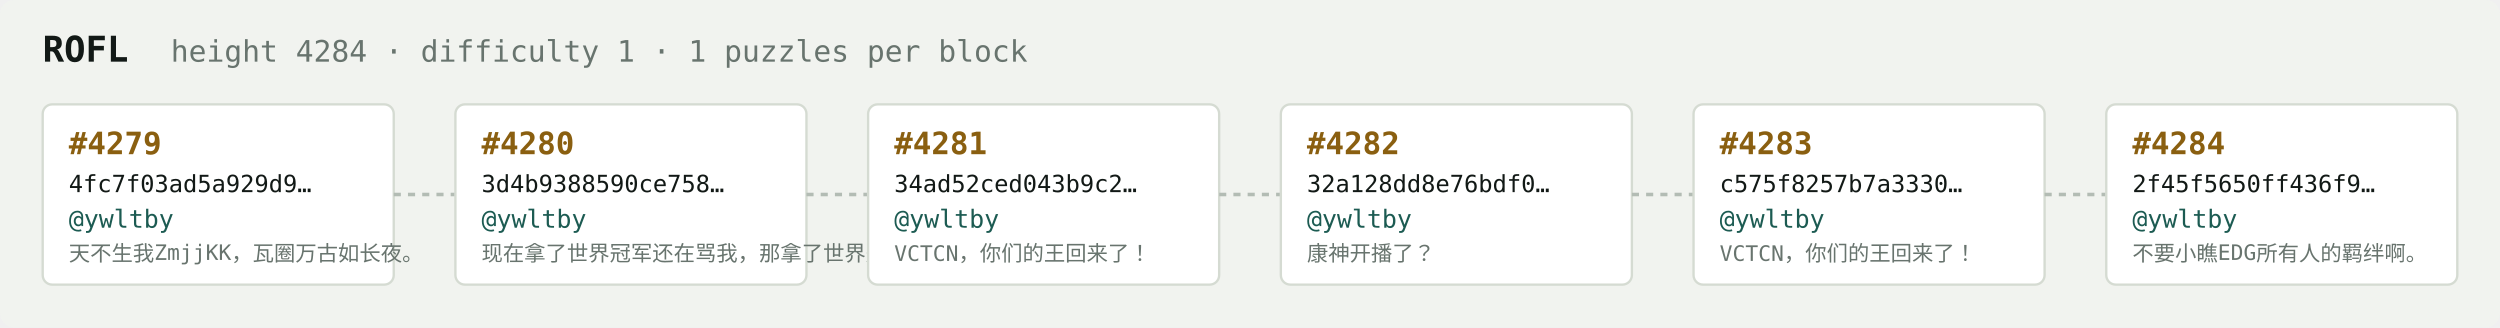
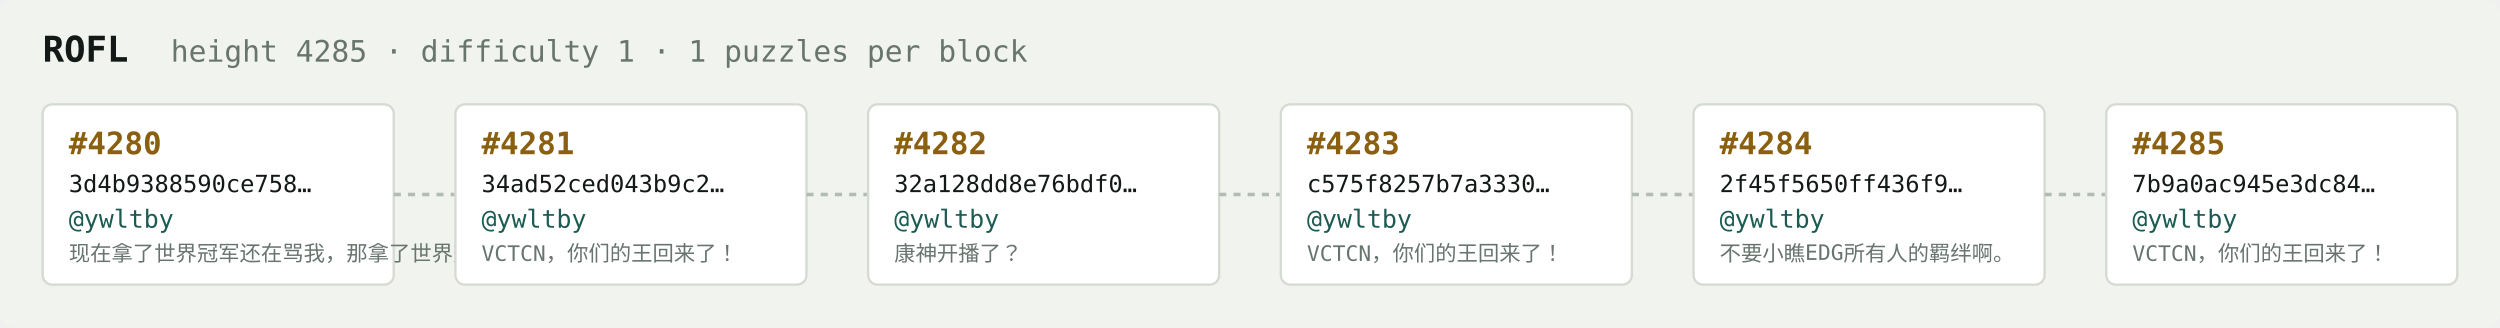
<svg xmlns="http://www.w3.org/2000/svg" width="1054" height="138" viewBox="0 0 1054 138" font-family="ui-monospace,SFMono-Regular,Menlo,monospace">
  <rect fill="#f1f3ef" width="1054" height="138" rx="6" />
  <text x="18" y="26" fill="#121916" font-size="15" font-weight="700">ROFL</text>
-   <text x="72" y="26" fill="#68746e" font-size="12.5">height 4284 · difficulty 1 · 1 puzzles per block</text>
+   <text x="72" y="26" fill="#68746e" font-size="12.5">height 4285 · difficulty 1 · 1 puzzles per block</text>
  <rect x="18" y="44" width="148" height="76" rx="4" fill="#ffffff" stroke="#d5dbd2" stroke-width="1" />
-   <text x="29" y="65" fill="#8a5f10" font-size="13" font-weight="700">#4279</text>
-   <text x="29" y="81" fill="#121916" font-size="10">4fc7f03ad5a929d9…</text>
+   <text x="29" y="65" fill="#8a5f10" font-size="13" font-weight="700">#4280</text>
+   <text x="29" y="81" fill="#121916" font-size="10">3d4b9388590ce758…</text>
  <text x="29" y="96" fill="#1c5b52" font-size="10.5">@ywltby</text>
-   <text x="29" y="110" fill="#68746e" font-size="9">天不生我ZmjjKK，瓦圈万古如长夜。</text>
+   <text x="29" y="110" fill="#68746e" font-size="9">现在拿了世界冠军还在骂我，那拿了世界冠军有…</text>
  <line x1="166" y1="82.0" x2="192" y2="82.0" stroke="#b3bcb4" stroke-width="1.5" stroke-dasharray="3 3" />
  <rect x="192" y="44" width="148" height="76" rx="4" fill="#ffffff" stroke="#d5dbd2" stroke-width="1" />
-   <text x="203" y="65" fill="#8a5f10" font-size="13" font-weight="700">#4280</text>
-   <text x="203" y="81" fill="#121916" font-size="10">3d4b9388590ce758…</text>
+   <text x="203" y="65" fill="#8a5f10" font-size="13" font-weight="700">#4281</text>
+   <text x="203" y="81" fill="#121916" font-size="10">34ad52ced043b9c2…</text>
  <text x="203" y="96" fill="#1c5b52" font-size="10.5">@ywltby</text>
-   <text x="203" y="110" fill="#68746e" font-size="9">现在拿了世界冠军还在骂我，那拿了世界冠军有…</text>
+   <text x="203" y="110" fill="#68746e" font-size="9">VCTCN，你们的王回来了！</text>
  <line x1="340" y1="82.0" x2="366" y2="82.0" stroke="#b3bcb4" stroke-width="1.5" stroke-dasharray="3 3" />
  <rect x="366" y="44" width="148" height="76" rx="4" fill="#ffffff" stroke="#d5dbd2" stroke-width="1" />
-   <text x="377" y="65" fill="#8a5f10" font-size="13" font-weight="700">#4281</text>
-   <text x="377" y="81" fill="#121916" font-size="10">34ad52ced043b9c2…</text>
+   <text x="377" y="65" fill="#8a5f10" font-size="13" font-weight="700">#4282</text>
+   <text x="377" y="81" fill="#121916" font-size="10">32a128dd8e76bdf0…</text>
  <text x="377" y="96" fill="#1c5b52" font-size="10.5">@ywltby</text>
-   <text x="377" y="110" fill="#68746e" font-size="9">VCTCN，你们的王回来了！</text>
+   <text x="377" y="110" fill="#68746e" font-size="9">康神开播了？</text>
  <line x1="514" y1="82.0" x2="540" y2="82.0" stroke="#b3bcb4" stroke-width="1.5" stroke-dasharray="3 3" />
  <rect x="540" y="44" width="148" height="76" rx="4" fill="#ffffff" stroke="#d5dbd2" stroke-width="1" />
-   <text x="551" y="65" fill="#8a5f10" font-size="13" font-weight="700">#4282</text>
-   <text x="551" y="81" fill="#121916" font-size="10">32a128dd8e76bdf0…</text>
+   <text x="551" y="65" fill="#8a5f10" font-size="13" font-weight="700">#4283</text>
+   <text x="551" y="81" fill="#121916" font-size="10">c575f8257b7a3330…</text>
  <text x="551" y="96" fill="#1c5b52" font-size="10.5">@ywltby</text>
-   <text x="551" y="110" fill="#68746e" font-size="9">康神开播了？</text>
+   <text x="551" y="110" fill="#68746e" font-size="9">VCTCN，你们的王回来了！</text>
  <line x1="688" y1="82.0" x2="714" y2="82.0" stroke="#b3bcb4" stroke-width="1.5" stroke-dasharray="3 3" />
  <rect x="714" y="44" width="148" height="76" rx="4" fill="#ffffff" stroke="#d5dbd2" stroke-width="1" />
-   <text x="725" y="65" fill="#8a5f10" font-size="13" font-weight="700">#4283</text>
-   <text x="725" y="81" fill="#121916" font-size="10">c575f8257b7a3330…</text>
+   <text x="725" y="65" fill="#8a5f10" font-size="13" font-weight="700">#4284</text>
+   <text x="725" y="81" fill="#121916" font-size="10">2f45f5650ff436f9…</text>
  <text x="725" y="96" fill="#1c5b52" font-size="10.5">@ywltby</text>
-   <text x="725" y="110" fill="#68746e" font-size="9">VCTCN，你们的王回来了！</text>
+   <text x="725" y="110" fill="#68746e" font-size="9">不要小瞧EDG所有人的羁绊啊。</text>
  <line x1="862" y1="82.0" x2="888" y2="82.0" stroke="#b3bcb4" stroke-width="1.5" stroke-dasharray="3 3" />
  <rect x="888" y="44" width="148" height="76" rx="4" fill="#ffffff" stroke="#d5dbd2" stroke-width="1" />
-   <text x="899" y="65" fill="#8a5f10" font-size="13" font-weight="700">#4284</text>
-   <text x="899" y="81" fill="#121916" font-size="10">2f45f5650ff436f9…</text>
+   <text x="899" y="65" fill="#8a5f10" font-size="13" font-weight="700">#4285</text>
+   <text x="899" y="81" fill="#121916" font-size="10">7b9a0ac945e3dc84…</text>
  <text x="899" y="96" fill="#1c5b52" font-size="10.5">@ywltby</text>
-   <text x="899" y="110" fill="#68746e" font-size="9">不要小瞧EDG所有人的羁绊啊。</text>
+   <text x="899" y="110" fill="#68746e" font-size="9">VCTCN，你们的王回来了！</text>
</svg>
